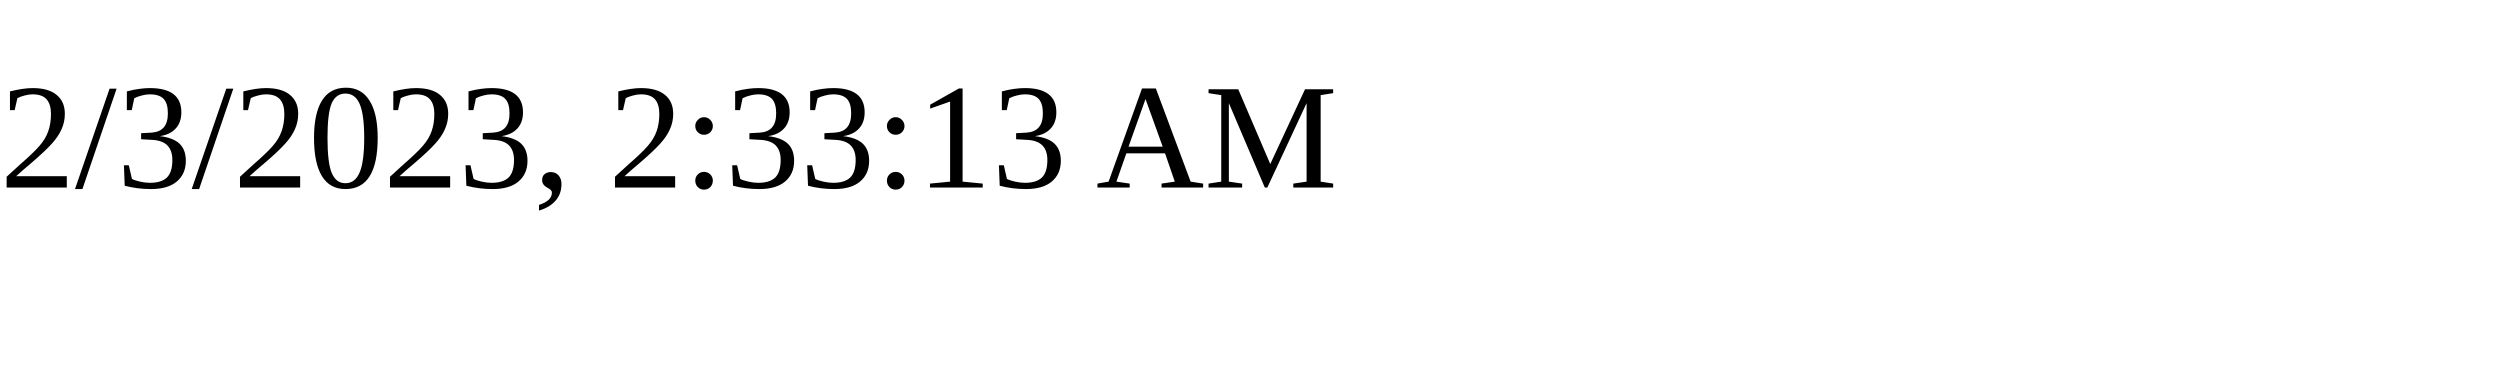
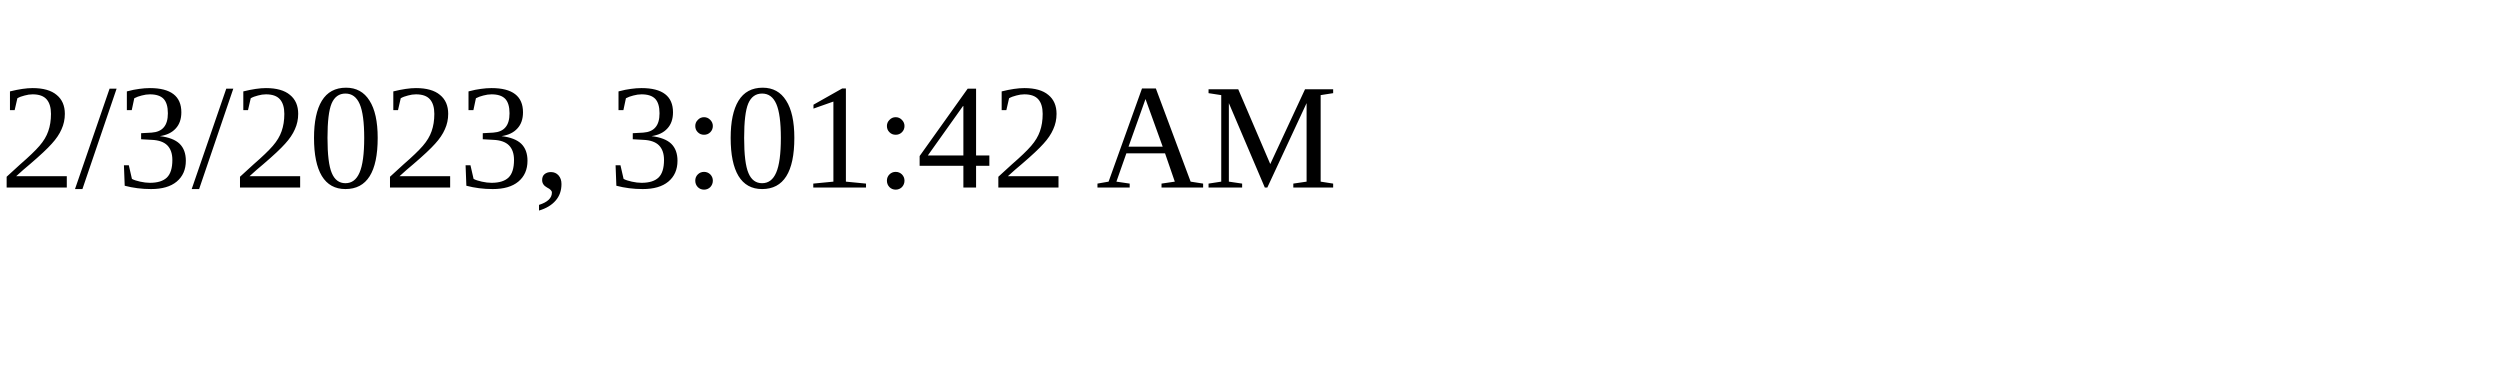
<svg xmlns="http://www.w3.org/2000/svg" height="30" width="200">
-   <text x="0" y="15">2/3/2023, 2:33:13 AM</text>
+   <text x="0" y="15">2/3/2023, 3:01:42 AM</text>
</svg>
